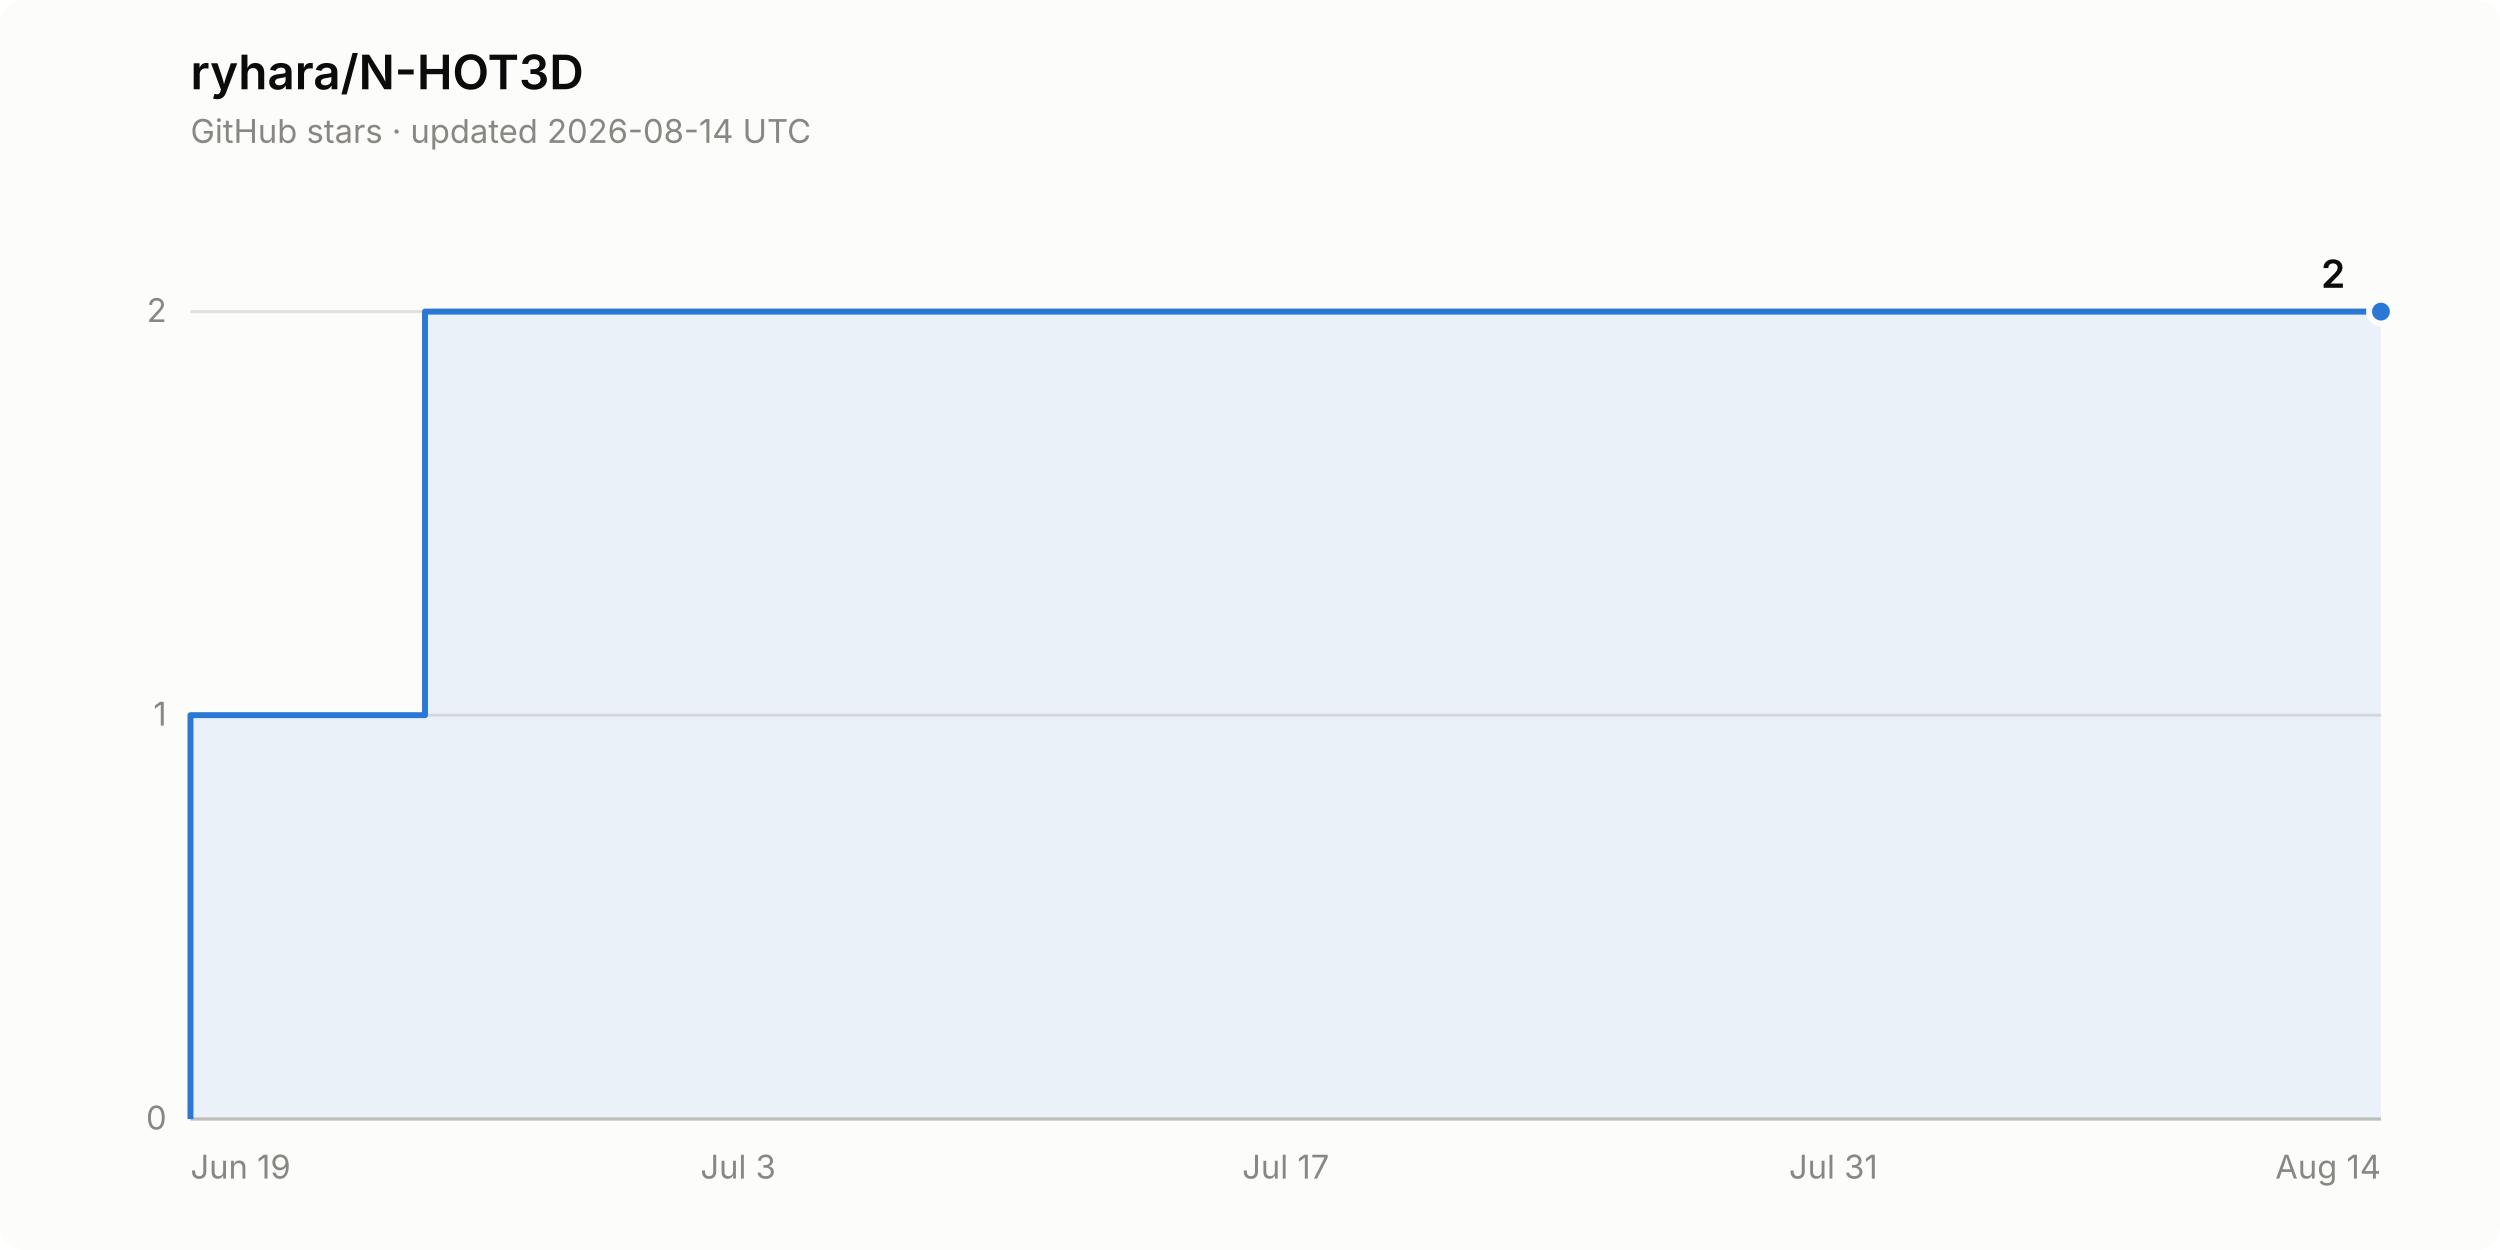
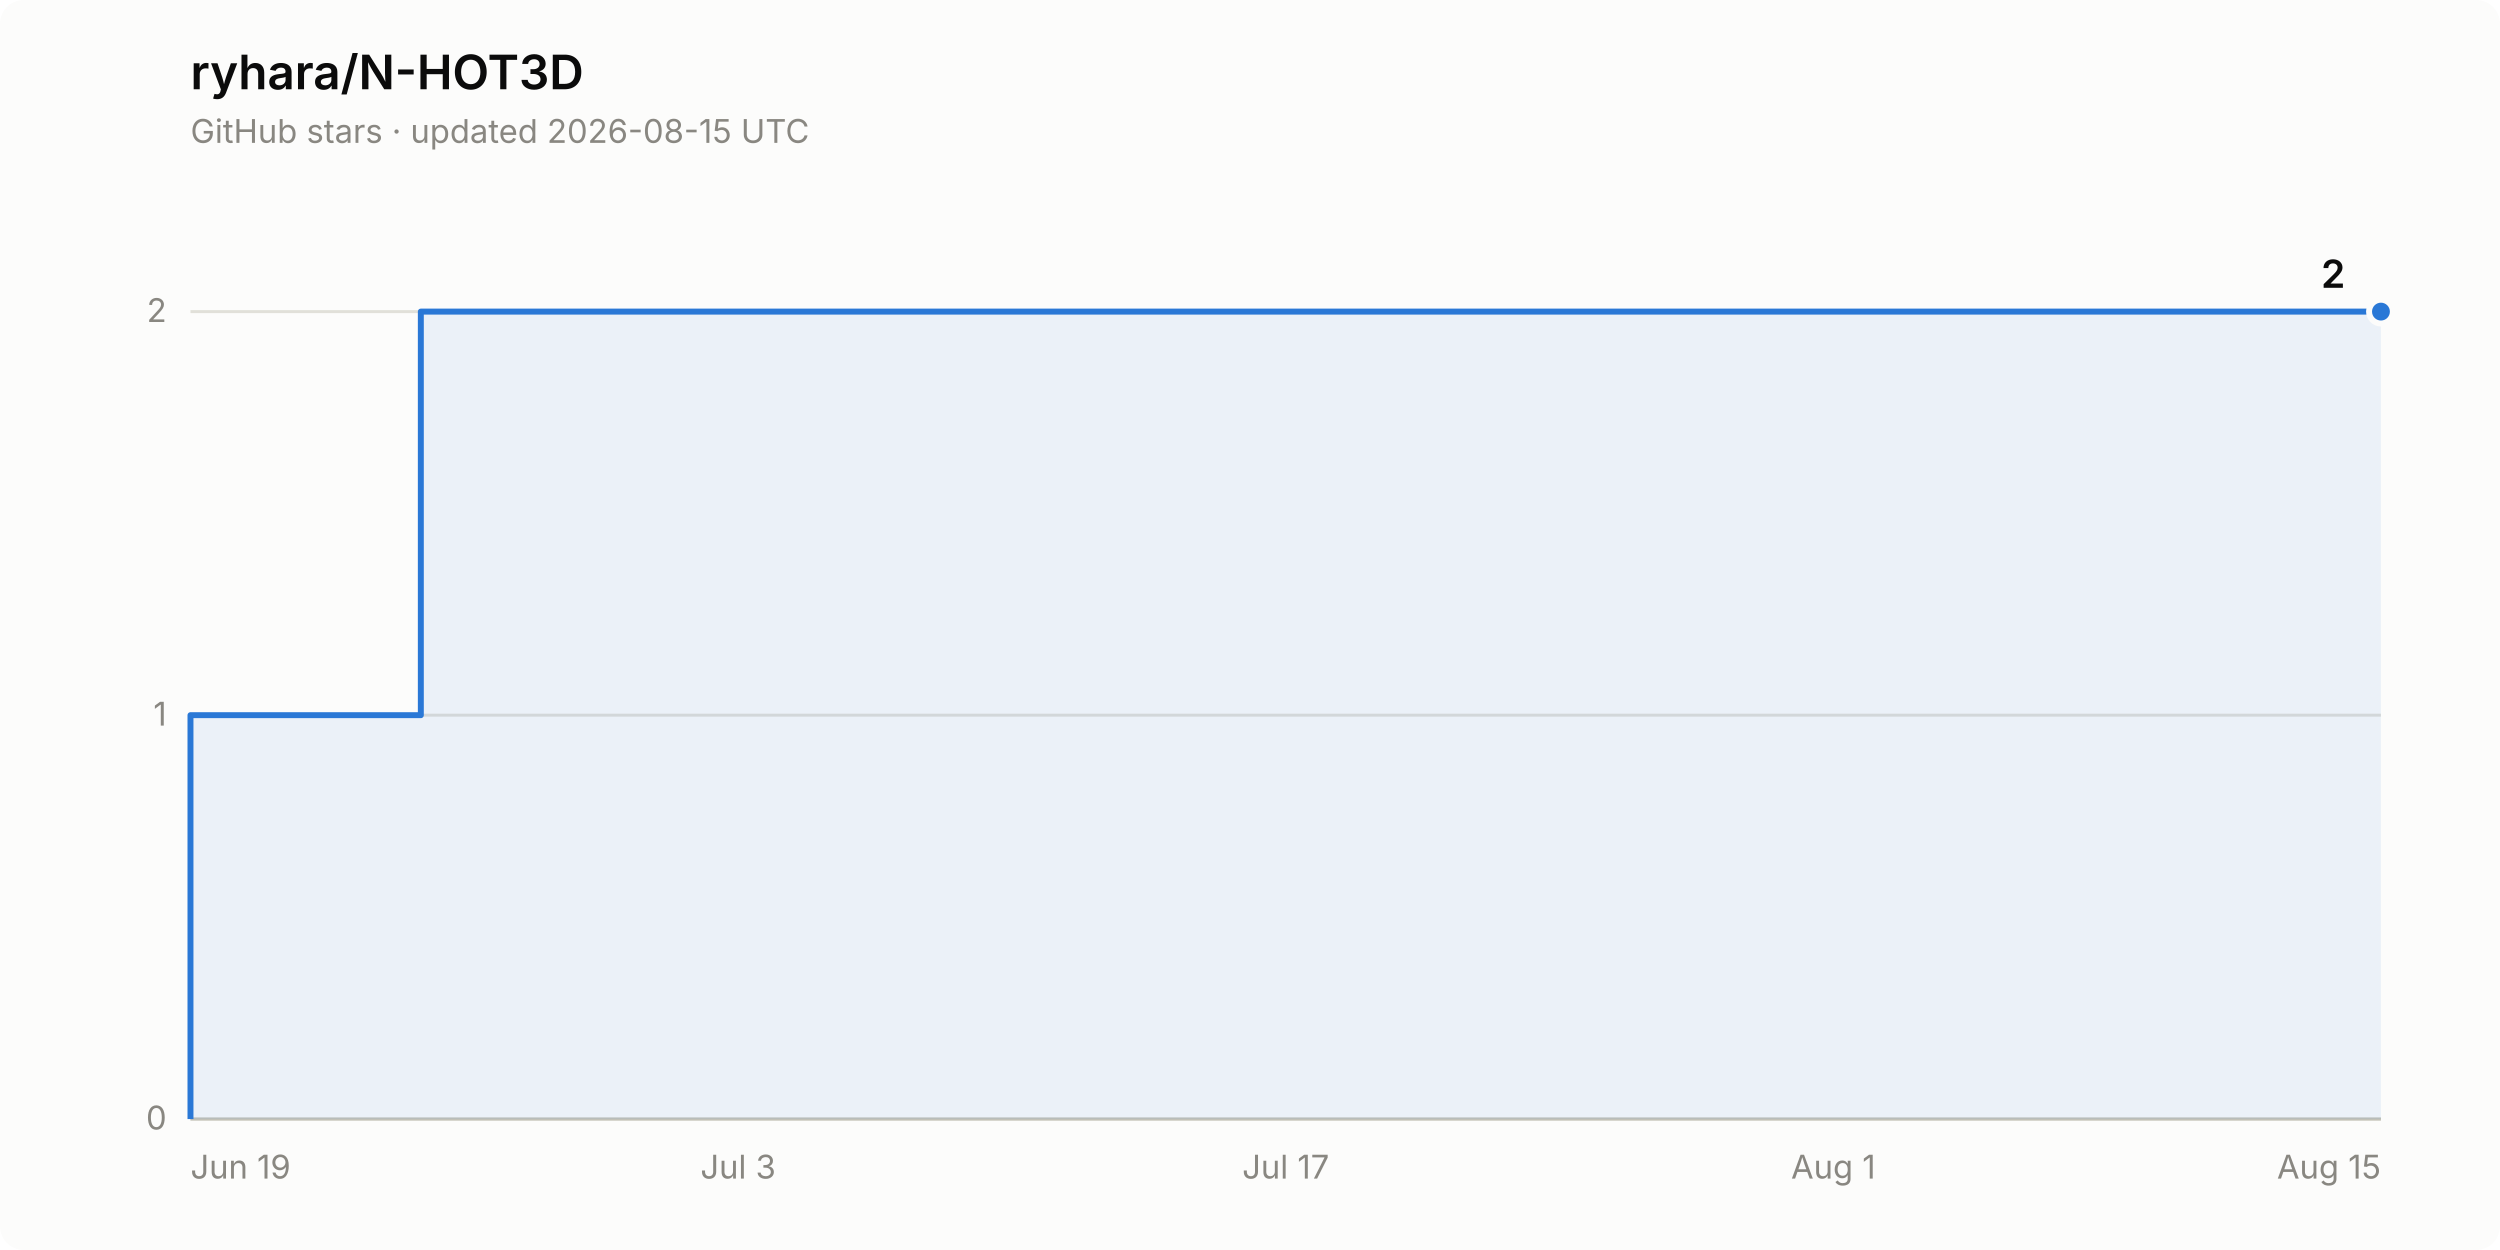
<svg xmlns="http://www.w3.org/2000/svg" width="840" height="420" viewBox="0 0 840 420" role="img" aria-label="Star history of ryhara/N-HOT3D: 2 stars">
  <rect width="840" height="420" rx="8" fill="#fcfcfb" />
  <text x="64" y="30" font-family="system-ui, -apple-system, &quot;Segoe UI&quot;, sans-serif" font-size="16" font-weight="600" fill="#0b0b0b">ryhara/N-HOT3D</text>
-   <text x="64" y="48" font-family="system-ui, -apple-system, &quot;Segoe UI&quot;, sans-serif" font-size="11" fill="#898781">GitHub stars · updated 2026-08-14 UTC</text>
+   <text x="64" y="48" font-family="system-ui, -apple-system, &quot;Segoe UI&quot;, sans-serif" font-size="11" fill="#898781">GitHub stars · updated 2026-08-15 UTC</text>
  <line x1="64" y1="376.0" x2="800" y2="376.0" stroke="#e1e0d9" stroke-width="1" />
  <text x="56" y="379.5" font-family="system-ui, -apple-system, &quot;Segoe UI&quot;, sans-serif" font-size="11" fill="#898781" text-anchor="end" style="font-variant-numeric: tabular-nums">0</text>
  <line x1="64" y1="240.3" x2="800" y2="240.3" stroke="#e1e0d9" stroke-width="1" />
  <text x="56" y="243.8" font-family="system-ui, -apple-system, &quot;Segoe UI&quot;, sans-serif" font-size="11" fill="#898781" text-anchor="end" style="font-variant-numeric: tabular-nums">1</text>
  <line x1="64" y1="104.7" x2="800" y2="104.7" stroke="#e1e0d9" stroke-width="1" />
  <text x="56" y="108.2" font-family="system-ui, -apple-system, &quot;Segoe UI&quot;, sans-serif" font-size="11" fill="#898781" text-anchor="end" style="font-variant-numeric: tabular-nums">2</text>
  <line x1="64" y1="376.0" x2="800" y2="376.0" stroke="#c3c2b7" stroke-width="1" />
  <text x="64.0" y="396" font-family="system-ui, -apple-system, &quot;Segoe UI&quot;, sans-serif" font-size="11" fill="#898781" text-anchor="start">Jun 19</text>
  <text x="248.0" y="396" font-family="system-ui, -apple-system, &quot;Segoe UI&quot;, sans-serif" font-size="11" fill="#898781" text-anchor="middle">Jul 3</text>
  <text x="432.0" y="396" font-family="system-ui, -apple-system, &quot;Segoe UI&quot;, sans-serif" font-size="11" fill="#898781" text-anchor="middle">Jul 17</text>
-   <text x="616.0" y="396" font-family="system-ui, -apple-system, &quot;Segoe UI&quot;, sans-serif" font-size="11" fill="#898781" text-anchor="middle">Jul 31</text>
-   <text x="800.0" y="396" font-family="system-ui, -apple-system, &quot;Segoe UI&quot;, sans-serif" font-size="11" fill="#898781" text-anchor="end">Aug 14</text>
-   <path d="M 64.0 376.0 L 64.0 240.3 L 142.8 240.3 L 142.8 104.7 L 800.0 104.7 L 800.0 376.0 Z" fill="#2a78d6" fill-opacity="0.08" stroke="none" />
-   <path d="M 64.0 376.0 L 64.0 240.3 L 142.8 240.3 L 142.8 104.7 L 800.0 104.7" fill="none" stroke="#2a78d6" stroke-width="2" stroke-linejoin="round" />
+   <text x="616.0" y="396" font-family="system-ui, -apple-system, &quot;Segoe UI&quot;, sans-serif" font-size="11" fill="#898781" text-anchor="middle">Aug 1</text>
+   <text x="800.0" y="396" font-family="system-ui, -apple-system, &quot;Segoe UI&quot;, sans-serif" font-size="11" fill="#898781" text-anchor="end">Aug 15</text>
+   <path d="M 64.0 376.0 L 64.0 240.3 L 141.4 240.3 L 141.4 104.7 L 800.0 104.7 L 800.0 376.0 Z" fill="#2a78d6" fill-opacity="0.08" stroke="none" />
+   <path d="M 64.0 376.0 L 64.0 240.3 L 141.4 240.3 L 141.4 104.7 L 800.0 104.7" fill="none" stroke="#2a78d6" stroke-width="2" stroke-linejoin="round" />
  <circle cx="800.0" cy="104.7" r="4" fill="#2a78d6" stroke="#fcfcfb" stroke-width="2" />
  <text x="788.0" y="96.7" font-family="system-ui, -apple-system, &quot;Segoe UI&quot;, sans-serif" font-size="13" font-weight="600" fill="#0b0b0b" text-anchor="end" style="font-variant-numeric: tabular-nums">2</text>
</svg>
